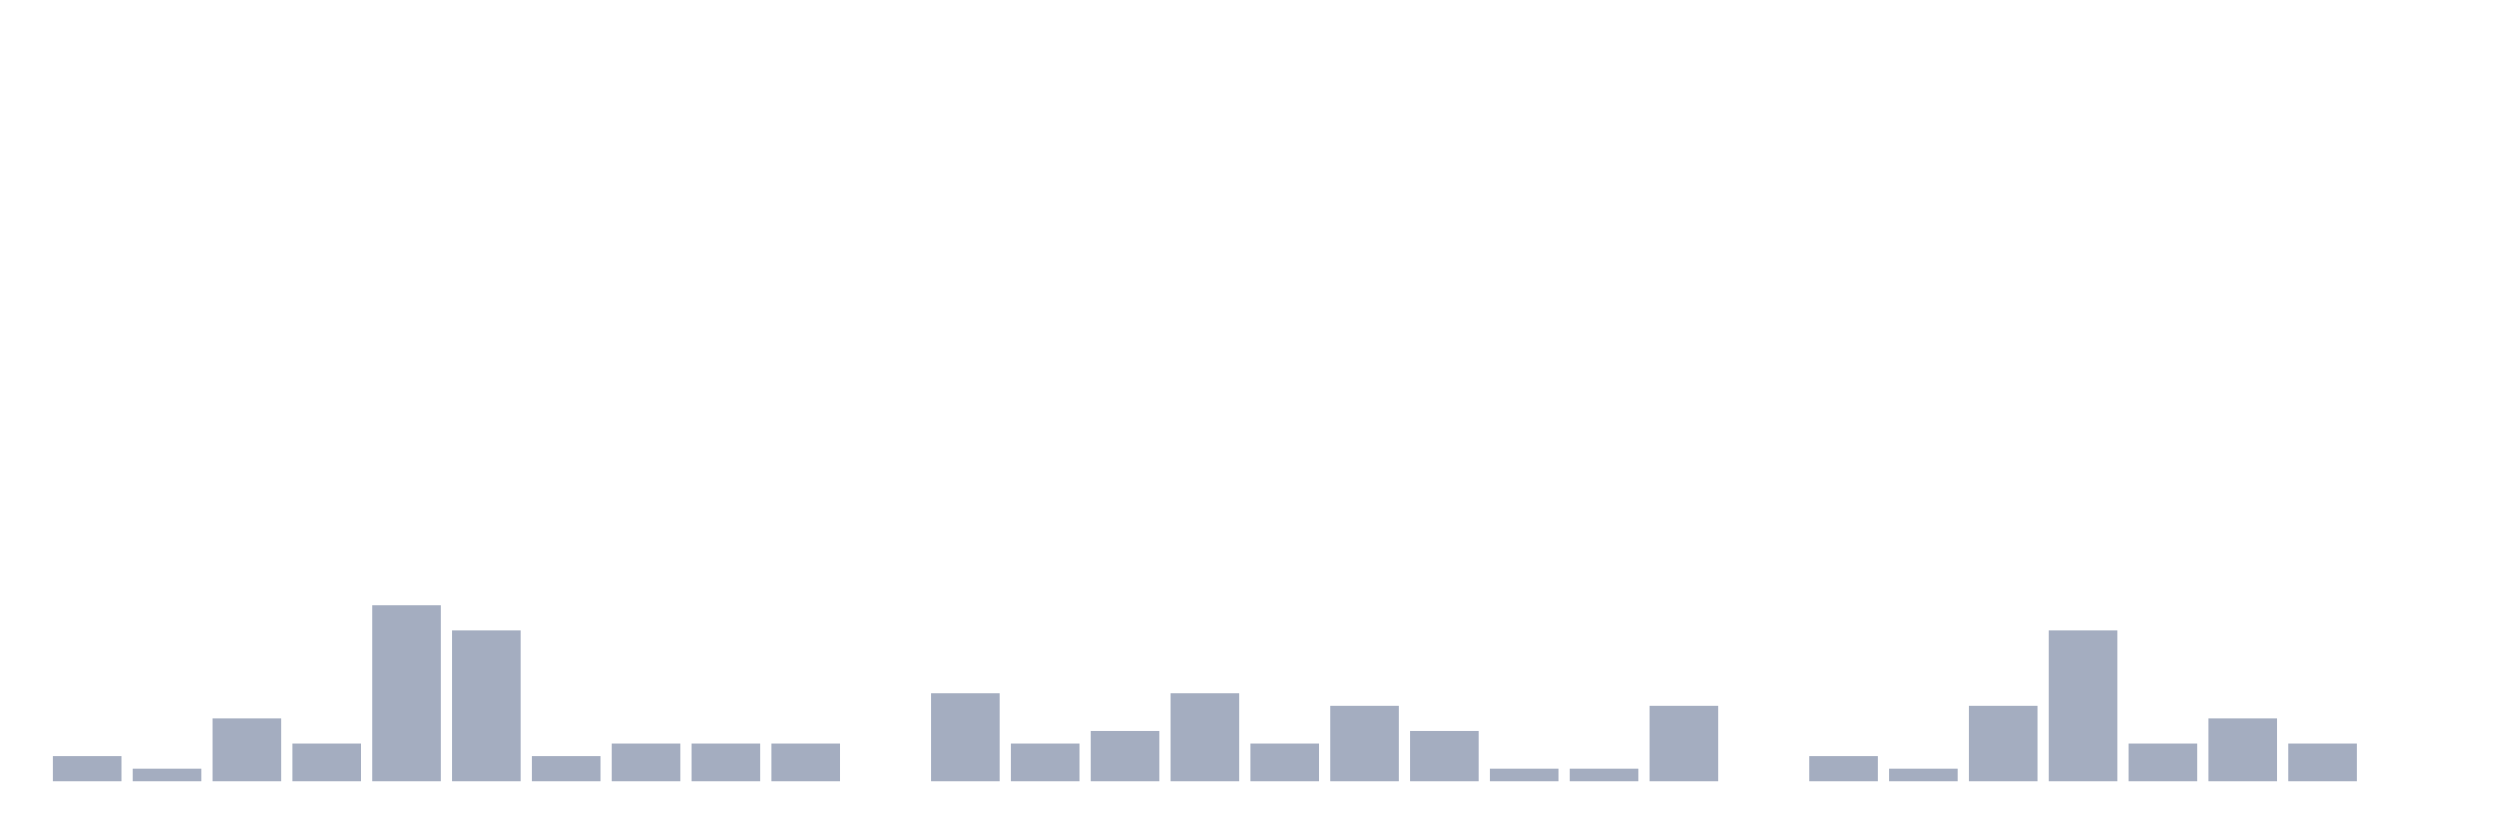
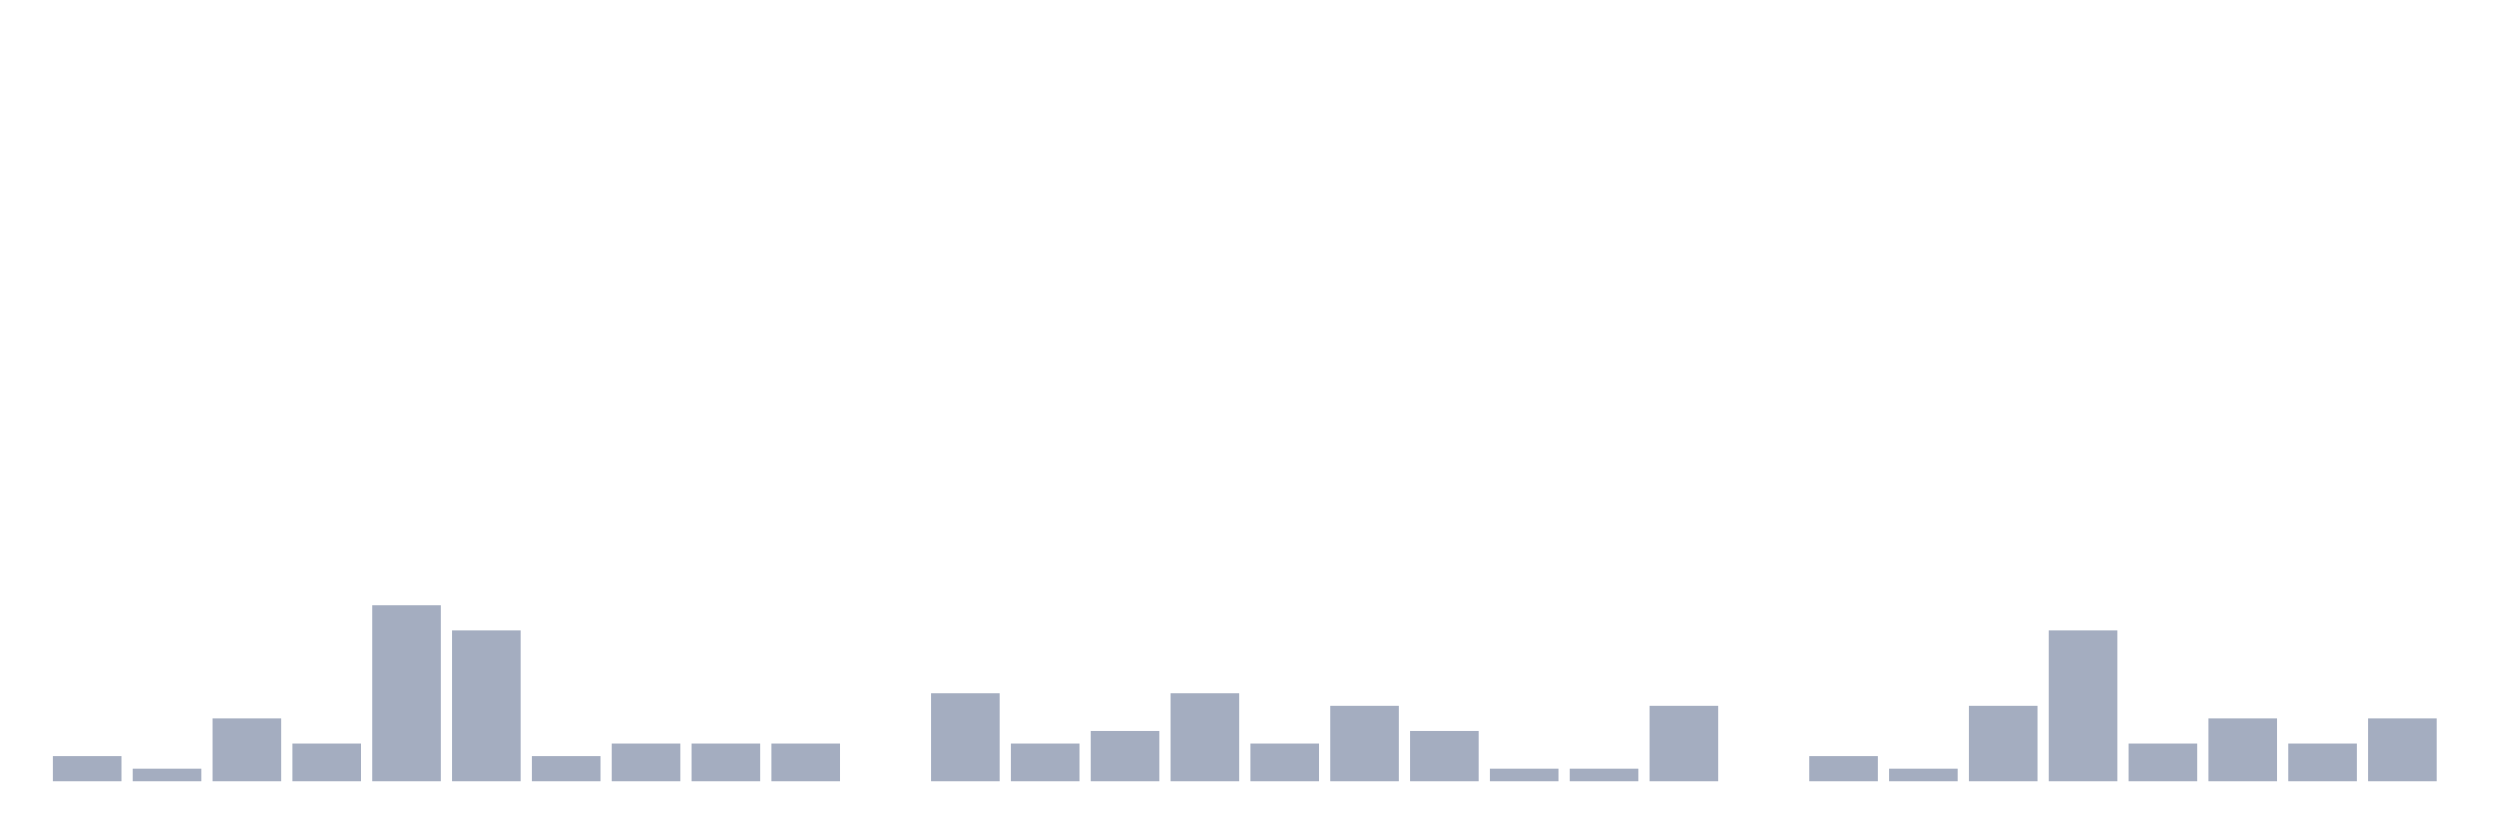
<svg xmlns="http://www.w3.org/2000/svg" viewBox="0 0 480 160">
  <g transform="translate(10,10)">
    <rect class="bar" x="0.153" width="13.175" y="135.172" height="4.828" fill="rgb(164,173,192)" />
    <rect class="bar" x="15.482" width="13.175" y="137.586" height="2.414" fill="rgb(164,173,192)" />
    <rect class="bar" x="30.81" width="13.175" y="127.931" height="12.069" fill="rgb(164,173,192)" />
    <rect class="bar" x="46.138" width="13.175" y="132.759" height="7.241" fill="rgb(164,173,192)" />
    <rect class="bar" x="61.466" width="13.175" y="106.207" height="33.793" fill="rgb(164,173,192)" />
    <rect class="bar" x="76.794" width="13.175" y="111.034" height="28.966" fill="rgb(164,173,192)" />
    <rect class="bar" x="92.123" width="13.175" y="135.172" height="4.828" fill="rgb(164,173,192)" />
    <rect class="bar" x="107.451" width="13.175" y="132.759" height="7.241" fill="rgb(164,173,192)" />
    <rect class="bar" x="122.779" width="13.175" y="132.759" height="7.241" fill="rgb(164,173,192)" />
    <rect class="bar" x="138.107" width="13.175" y="132.759" height="7.241" fill="rgb(164,173,192)" />
    <rect class="bar" x="153.436" width="13.175" y="140" height="0" fill="rgb(164,173,192)" />
    <rect class="bar" x="168.764" width="13.175" y="123.103" height="16.897" fill="rgb(164,173,192)" />
    <rect class="bar" x="184.092" width="13.175" y="132.759" height="7.241" fill="rgb(164,173,192)" />
    <rect class="bar" x="199.42" width="13.175" y="130.345" height="9.655" fill="rgb(164,173,192)" />
    <rect class="bar" x="214.748" width="13.175" y="123.103" height="16.897" fill="rgb(164,173,192)" />
    <rect class="bar" x="230.077" width="13.175" y="132.759" height="7.241" fill="rgb(164,173,192)" />
    <rect class="bar" x="245.405" width="13.175" y="125.517" height="14.483" fill="rgb(164,173,192)" />
    <rect class="bar" x="260.733" width="13.175" y="130.345" height="9.655" fill="rgb(164,173,192)" />
    <rect class="bar" x="276.061" width="13.175" y="137.586" height="2.414" fill="rgb(164,173,192)" />
    <rect class="bar" x="291.39" width="13.175" y="137.586" height="2.414" fill="rgb(164,173,192)" />
    <rect class="bar" x="306.718" width="13.175" y="125.517" height="14.483" fill="rgb(164,173,192)" />
    <rect class="bar" x="322.046" width="13.175" y="140" height="0" fill="rgb(164,173,192)" />
    <rect class="bar" x="337.374" width="13.175" y="135.172" height="4.828" fill="rgb(164,173,192)" />
    <rect class="bar" x="352.702" width="13.175" y="137.586" height="2.414" fill="rgb(164,173,192)" />
    <rect class="bar" x="368.031" width="13.175" y="125.517" height="14.483" fill="rgb(164,173,192)" />
    <rect class="bar" x="383.359" width="13.175" y="111.034" height="28.966" fill="rgb(164,173,192)" />
    <rect class="bar" x="398.687" width="13.175" y="132.759" height="7.241" fill="rgb(164,173,192)" />
    <rect class="bar" x="414.015" width="13.175" y="127.931" height="12.069" fill="rgb(164,173,192)" />
    <rect class="bar" x="429.344" width="13.175" y="132.759" height="7.241" fill="rgb(164,173,192)" />
-     <rect class="bar" x="444.672" width="13.175" y="140" height="0" fill="rgb(164,173,192)" />
+     <rect class="bar" x="444.672" width="13.175" y="127.931" height="12.069" fill="rgb(164,173,192)" />
  </g>
</svg>
